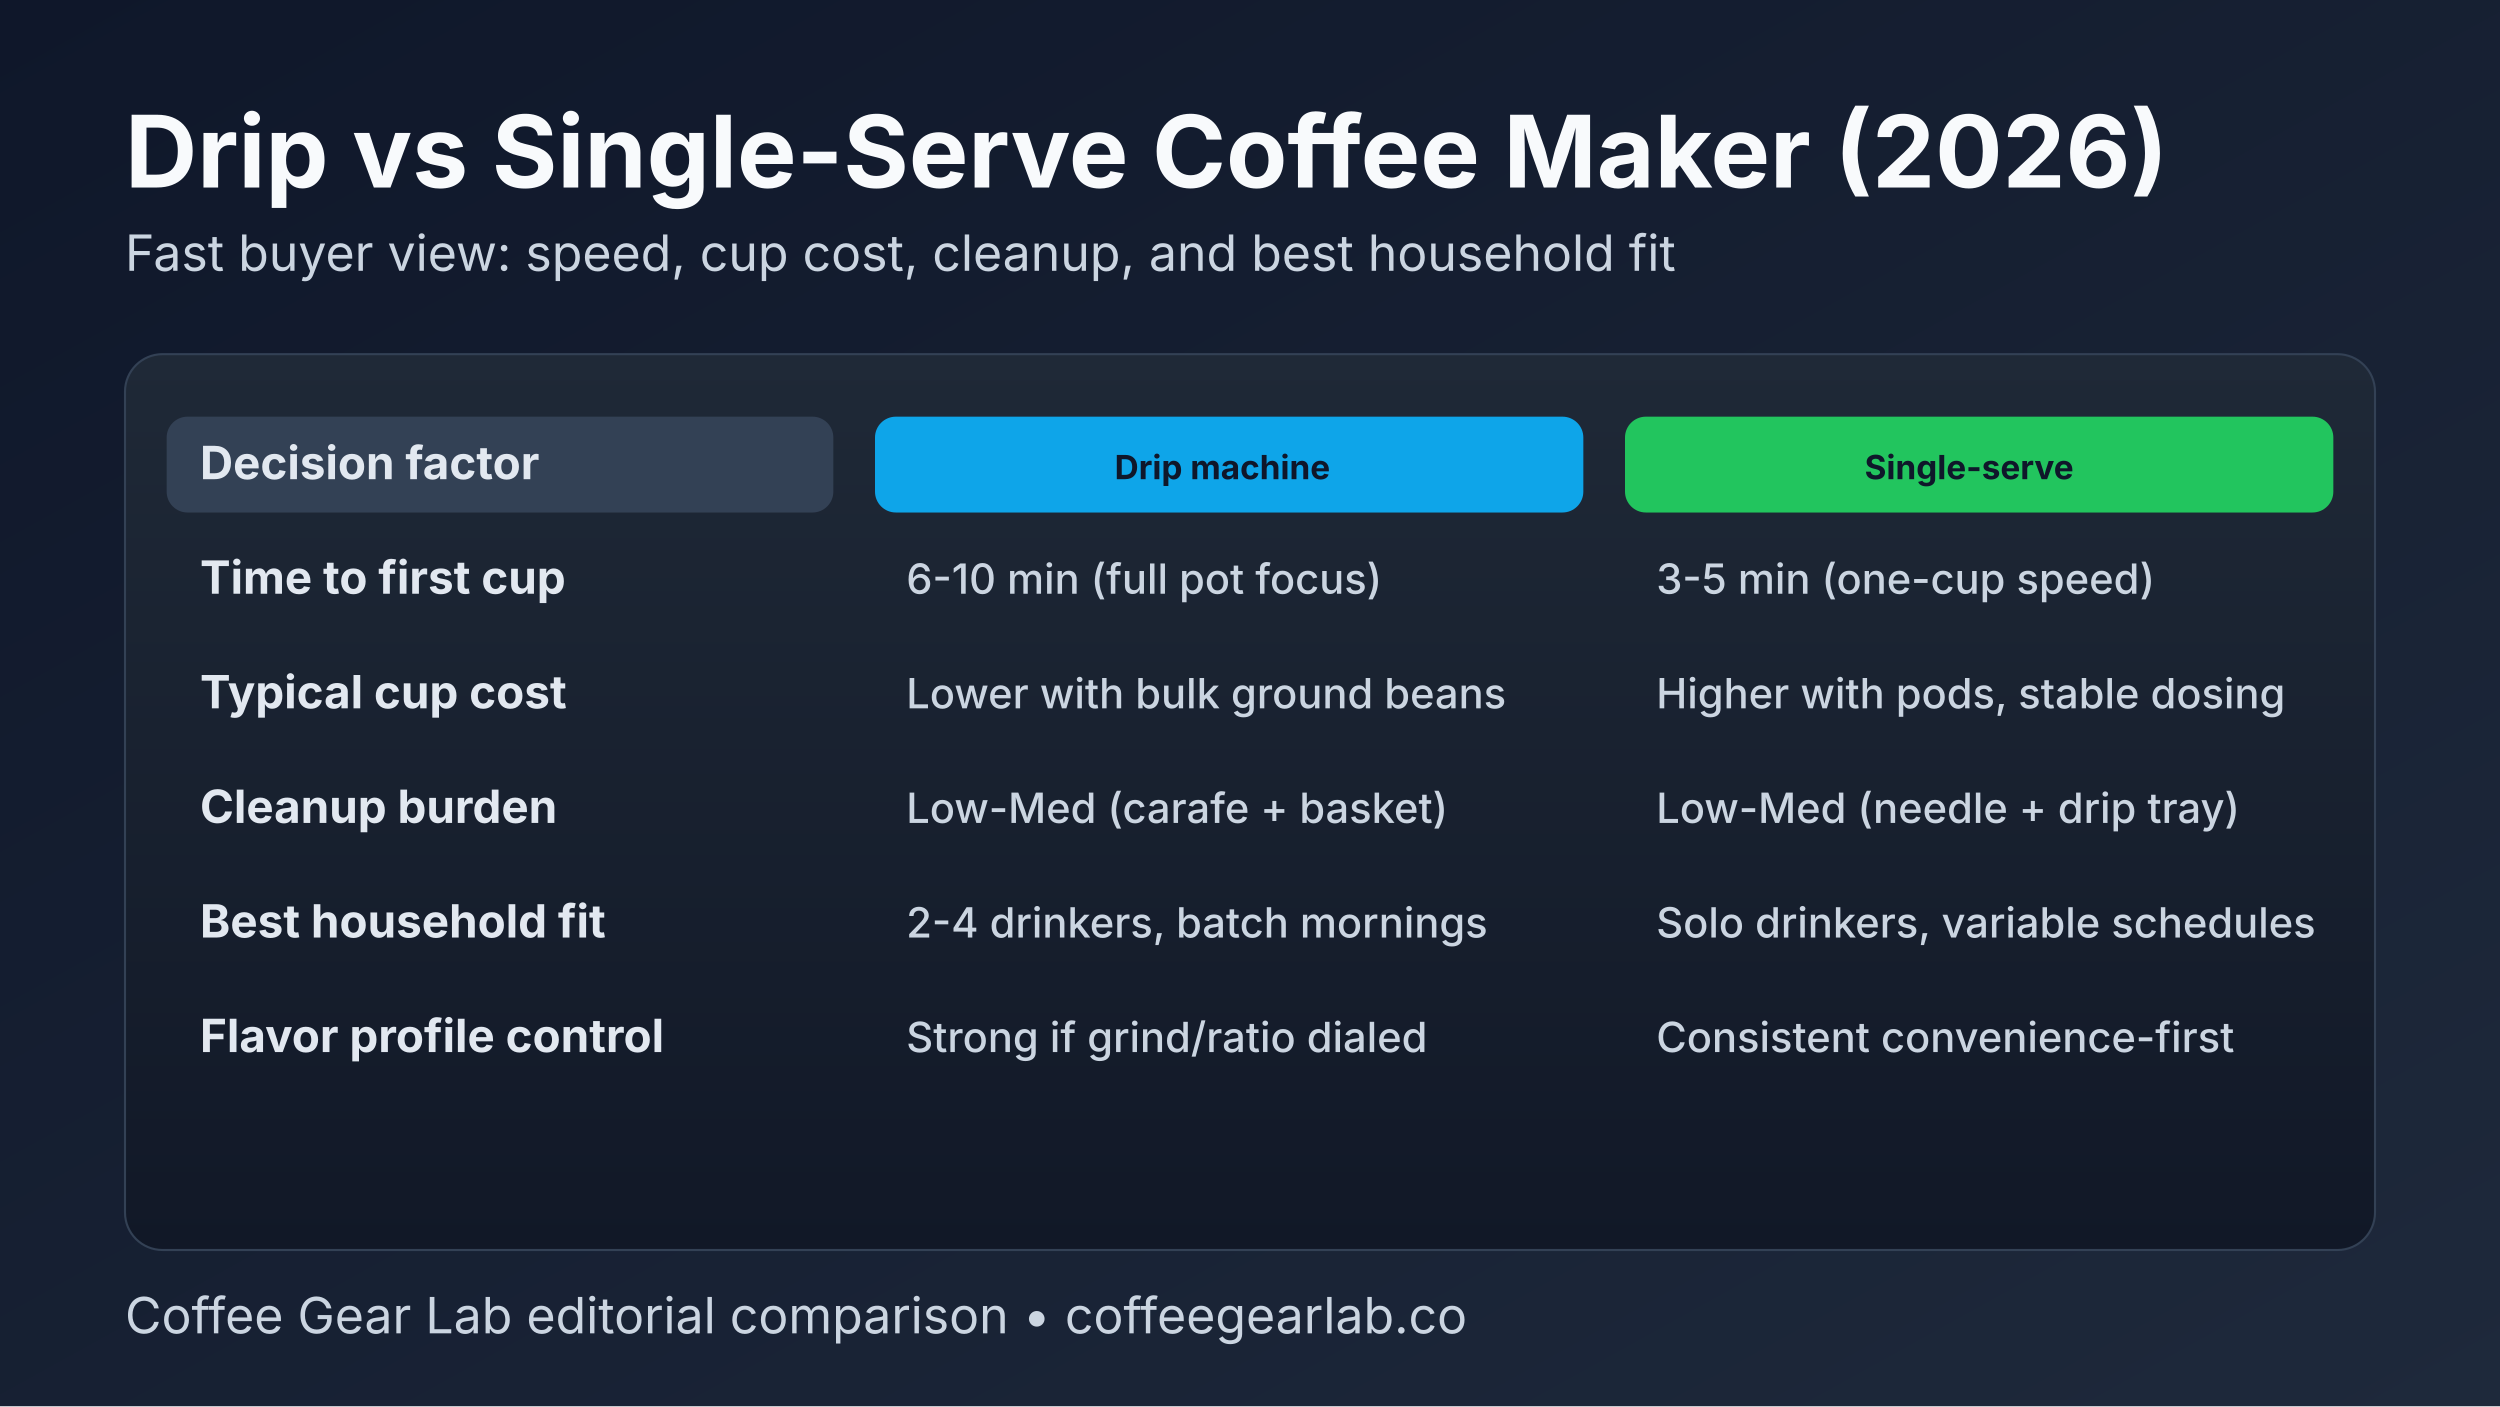
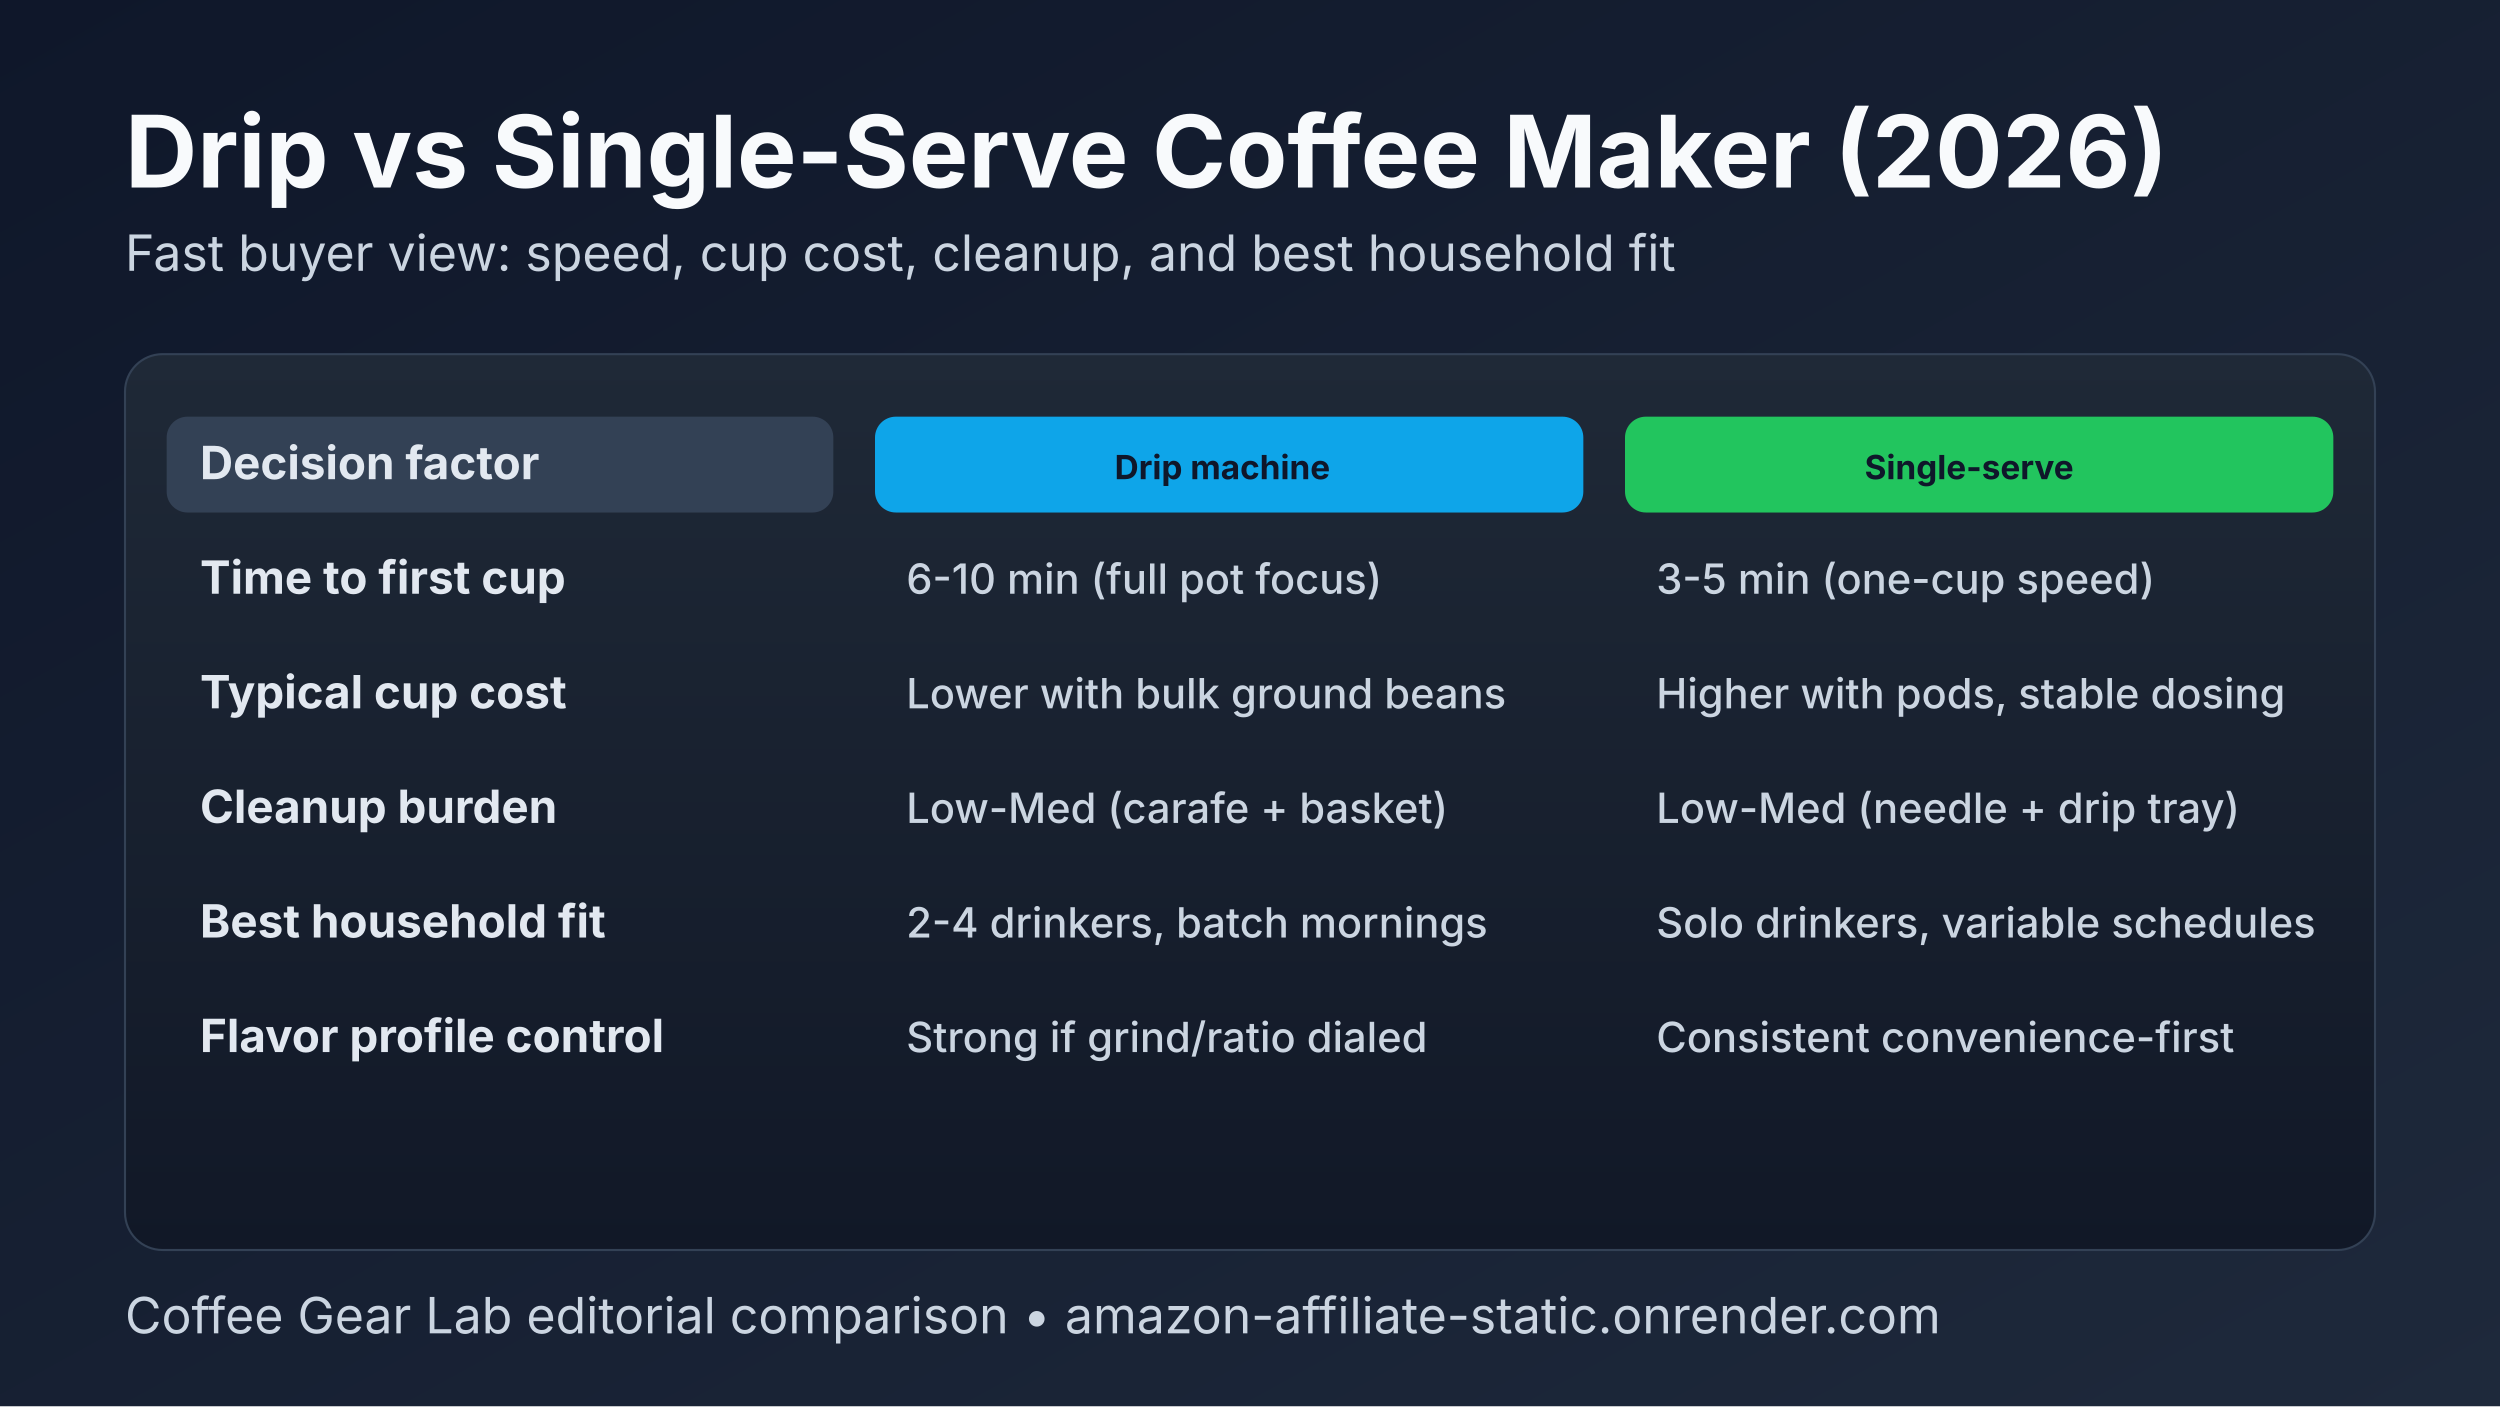
<svg xmlns="http://www.w3.org/2000/svg" width="1200" height="675" viewBox="0 0 1200 675" role="img" aria-labelledby="title desc">
  <defs>
    <linearGradient id="bg" x1="0" y1="0" x2="1" y2="1">
      <stop offset="0%" stop-color="#0f172a" />
      <stop offset="100%" stop-color="#1e293b" />
    </linearGradient>
    <linearGradient id="card" x1="0" y1="0" x2="0" y2="1">
      <stop offset="0%" stop-color="#1f2937" />
      <stop offset="100%" stop-color="#111827" />
    </linearGradient>
    <style>
      .h1{font:700 48px 'Inter',Arial,sans-serif;fill:#f8fafc}
      .sub{font:400 24px 'Inter',Arial,sans-serif;fill:#cbd5e1}
      .head{font:700 30px 'Inter',Arial,sans-serif;fill:#f8fafc}
      .rowh{font:700 22px 'Inter',Arial,sans-serif;fill:#e2e8f0}
      .txt{font:500 20px 'Inter',Arial,sans-serif;fill:#cbd5e1}
      .chip{font:700 16px 'Inter',Arial,sans-serif;fill:#0f172a}
    </style>
  </defs>
  <rect width="1200" height="675" fill="url(#bg)" />
  <text x="60" y="90" class="h1">Drip vs Single-Serve Coffee Maker (2026)</text>
  <text x="60" y="130" class="sub">Fast buyer view: speed, cup cost, cleanup, and best household fit</text>
  <rect x="60" y="170" width="1080" height="430" rx="18" fill="url(#card)" stroke="#334155" />
  <rect x="80" y="200" width="320" height="46" rx="10" fill="#334155" />
  <rect x="420" y="200" width="340" height="46" rx="10" fill="#0ea5e9" />
  <rect x="780" y="200" width="340" height="46" rx="10" fill="#22c55e" />
  <text x="96" y="230" class="rowh">Decision factor</text>
  <text x="535" y="230" class="chip">Drip machine</text>
  <text x="895" y="230" class="chip">Single-serve</text>
  <g transform="translate(0,0)">
    <text x="96" y="285" class="rowh">Time to first cup</text>
    <text x="435" y="285" class="txt">6-10 min (full pot focus)</text>
    <text x="795" y="285" class="txt">3-5 min (one-cup speed)</text>
    <text x="96" y="340" class="rowh">Typical cup cost</text>
    <text x="435" y="340" class="txt">Lower with bulk ground beans</text>
    <text x="795" y="340" class="txt">Higher with pods, stable dosing</text>
    <text x="96" y="395" class="rowh">Cleanup burden</text>
    <text x="435" y="395" class="txt">Low-Med (carafe + basket)</text>
    <text x="795" y="395" class="txt">Low-Med (needle + drip tray)</text>
    <text x="96" y="450" class="rowh">Best household fit</text>
    <text x="435" y="450" class="txt">2-4 drinkers, batch mornings</text>
    <text x="795" y="450" class="txt">Solo drinkers, variable schedules</text>
    <text x="96" y="505" class="rowh">Flavor profile control</text>
    <text x="435" y="505" class="txt">Strong if grind/ratio dialed</text>
    <text x="795" y="505" class="txt">Consistent convenience-first</text>
  </g>
-   <text x="60" y="640" class="sub">Coffee Gear Lab editorial comparison • coffeegearlab.co</text>
+   <text x="60" y="640" class="sub">Coffee Gear Lab editorial comparison • amazon-affiliate-static.onrender.com</text>
</svg>
